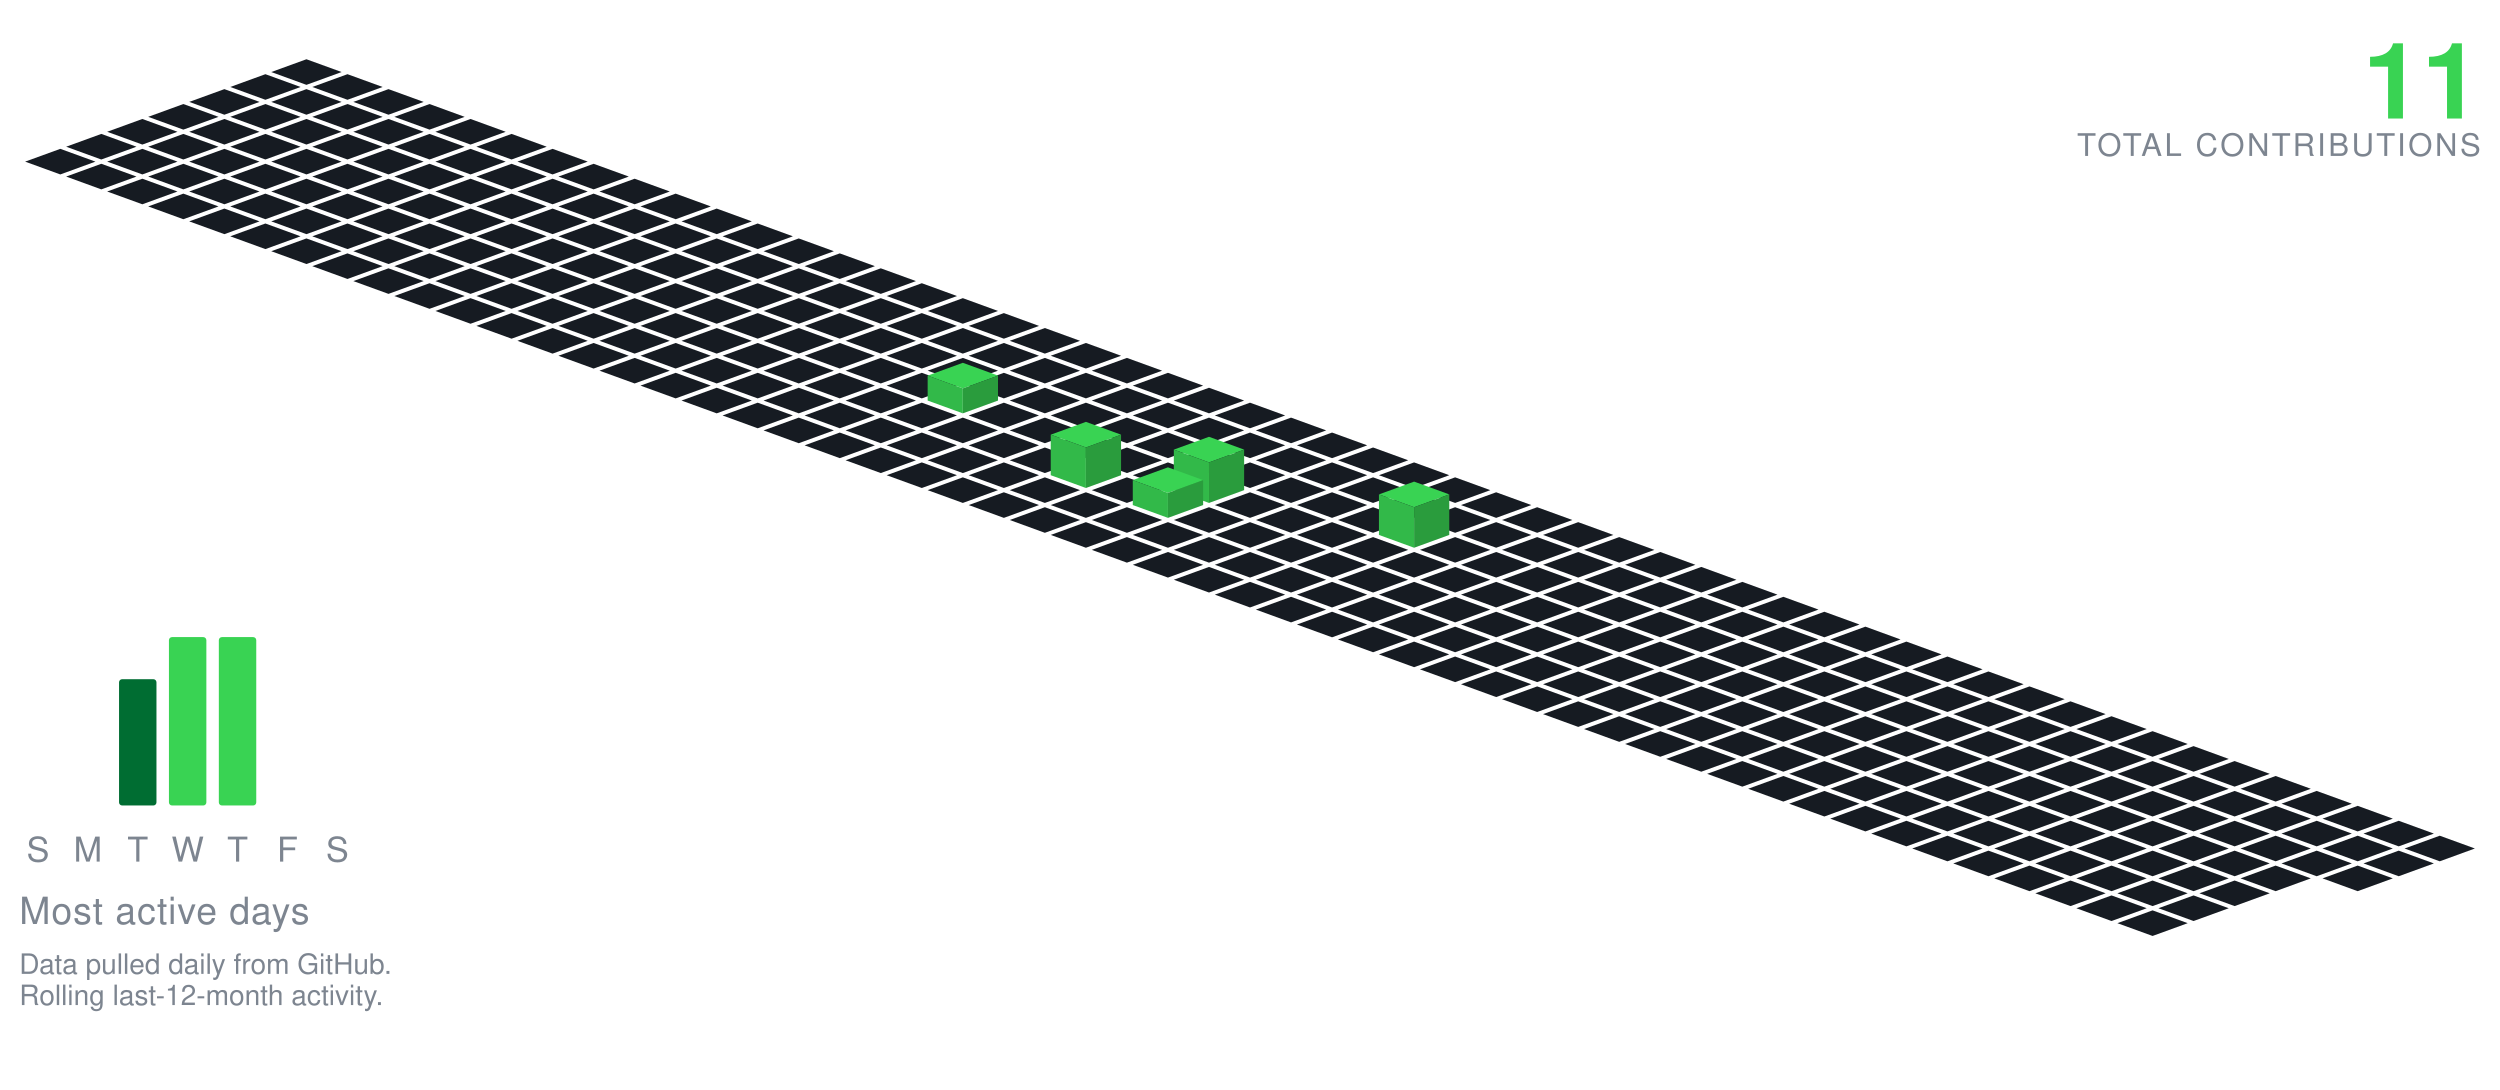
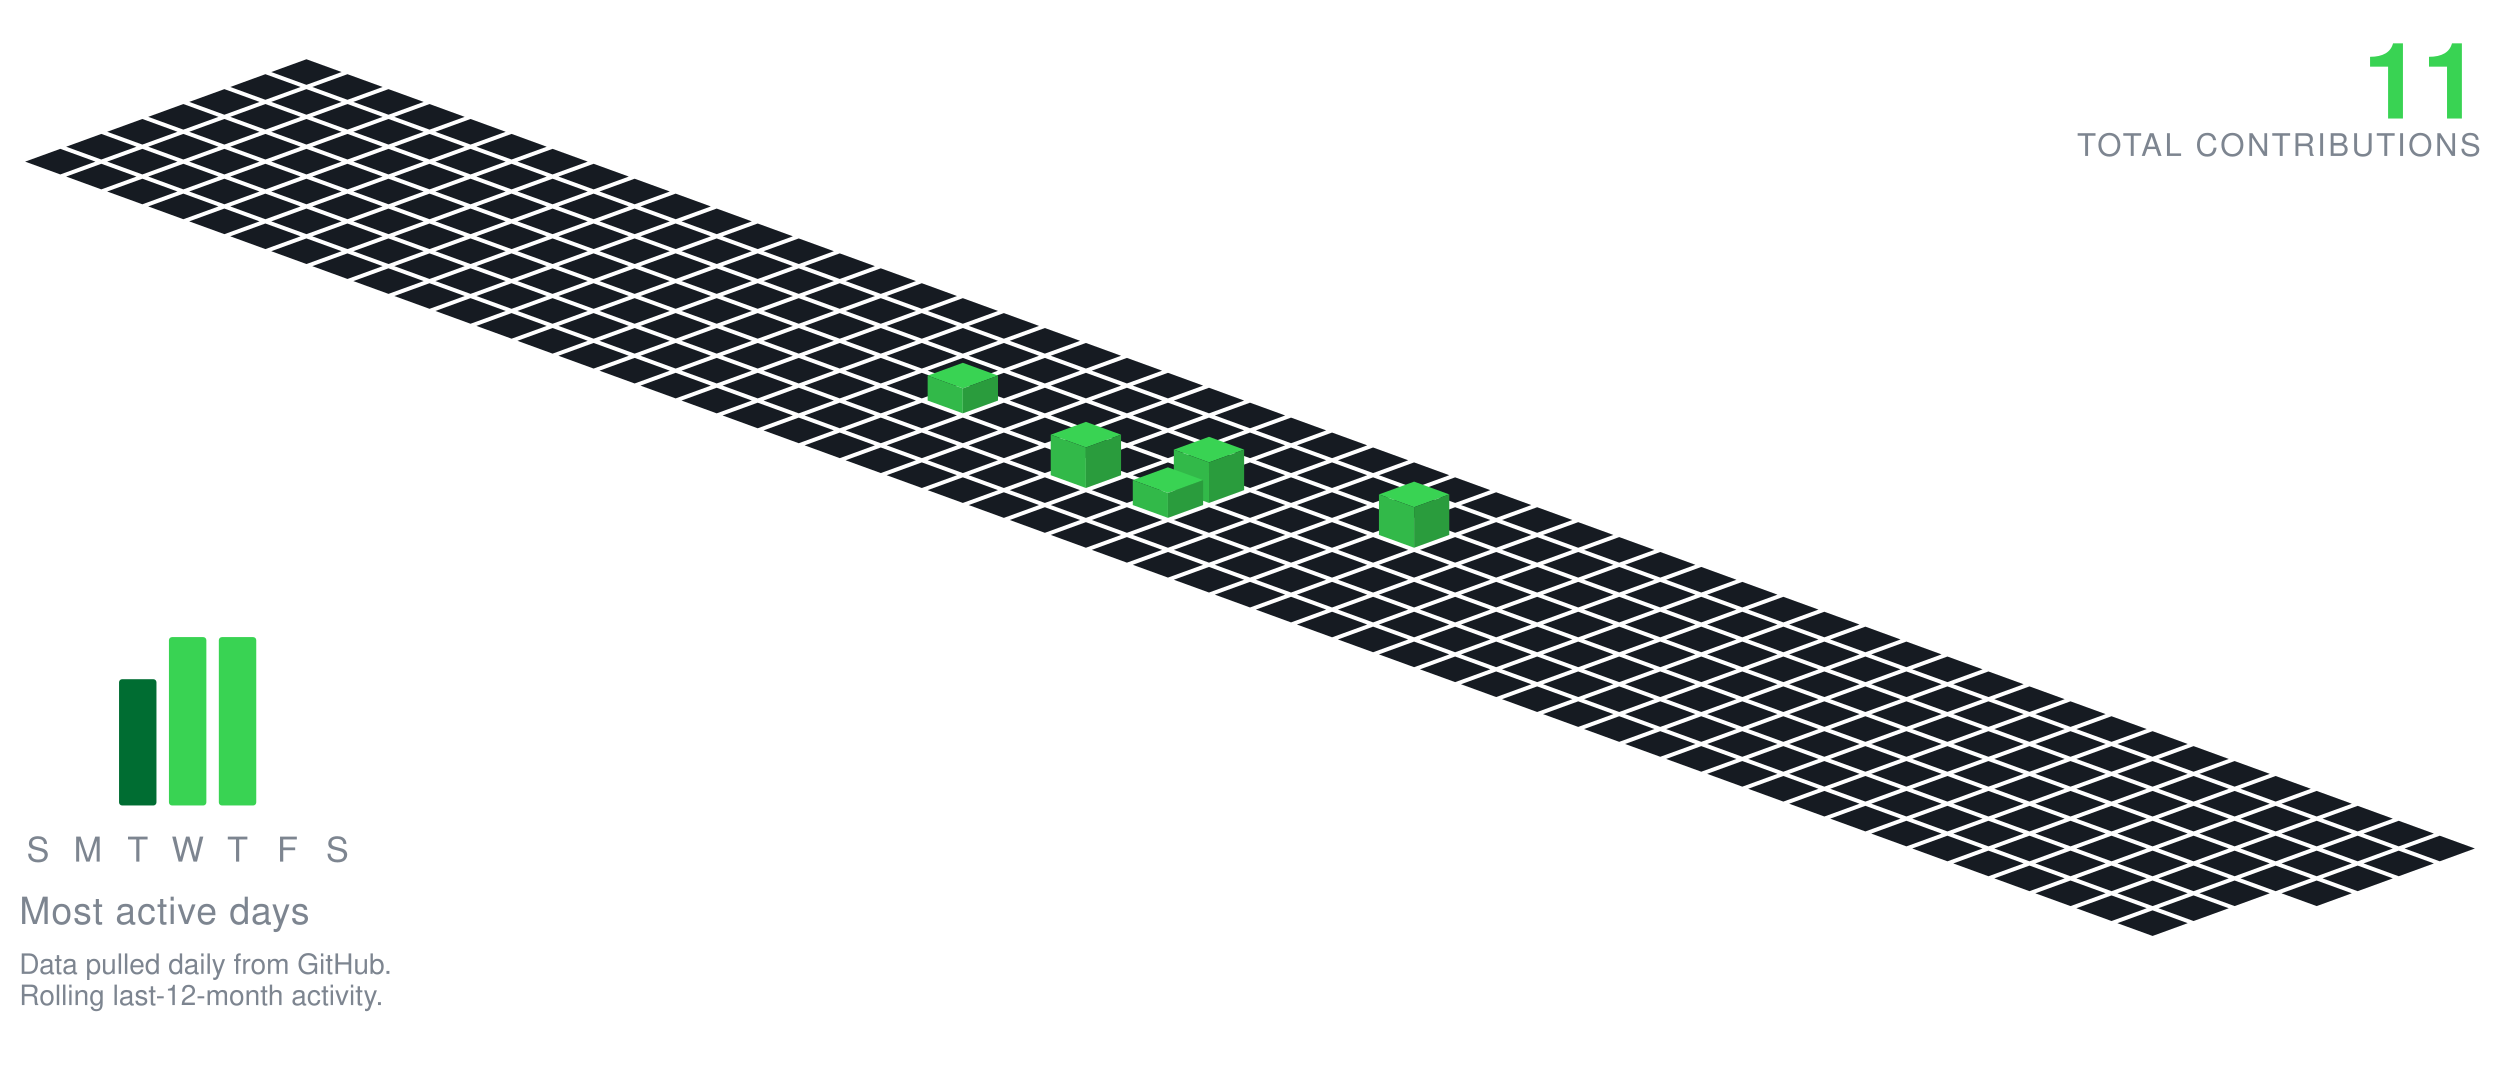
<svg xmlns="http://www.w3.org/2000/svg" viewBox="-98.09 -19.00 801.34 349.30" width="801" height="349">
  <polygon points="0.00,0.00 11.28,4.10 0.00,8.21 -11.28,4.10" fill="#161b22" />
  <polygon points="-13.16,4.79 -1.88,8.89 -13.16,13.00 -24.43,8.89" fill="#161b22" />
  <polygon points="13.16,4.79 24.43,8.89 13.16,13.00 1.88,8.89" fill="#161b22" />
  <polygon points="-26.31,9.58 -15.04,13.68 -26.31,17.79 -37.59,13.68" fill="#161b22" />
  <polygon points="0.00,9.58 11.28,13.68 0.00,17.79 -11.28,13.68" fill="#161b22" />
  <polygon points="26.31,9.58 37.59,13.68 26.31,17.79 15.04,13.68" fill="#161b22" />
  <polygon points="-39.47,14.36 -28.19,18.47 -39.47,22.57 -50.74,18.47" fill="#161b22" />
  <polygon points="-13.16,14.36 -1.88,18.47 -13.16,22.57 -24.43,18.47" fill="#161b22" />
  <polygon points="13.16,14.36 24.43,18.47 13.16,22.57 1.88,18.47" fill="#161b22" />
  <polygon points="39.47,14.36 50.74,18.47 39.47,22.57 28.19,18.47" fill="#161b22" />
  <polygon points="-52.62,19.15 -41.35,23.26 -52.62,27.36 -63.90,23.26" fill="#161b22" />
  <polygon points="-26.31,19.15 -15.04,23.26 -26.31,27.36 -37.59,23.26" fill="#161b22" />
  <polygon points="0.00,19.15 11.28,23.26 0.00,27.36 -11.28,23.26" fill="#161b22" />
  <polygon points="26.31,19.15 37.59,23.26 26.31,27.36 15.04,23.26" fill="#161b22" />
  <polygon points="52.62,19.15 63.90,23.26 52.62,27.36 41.35,23.26" fill="#161b22" />
  <polygon points="-65.78,23.94 -54.50,28.05 -65.78,32.15 -77.05,28.05" fill="#161b22" />
  <polygon points="-39.47,23.94 -28.19,28.05 -39.47,32.15 -50.74,28.05" fill="#161b22" />
  <polygon points="-13.16,23.94 -1.88,28.05 -13.16,32.15 -24.43,28.05" fill="#161b22" />
  <polygon points="13.16,23.94 24.43,28.05 13.16,32.15 1.88,28.05" fill="#161b22" />
  <polygon points="39.47,23.94 50.74,28.05 39.47,32.15 28.19,28.05" fill="#161b22" />
  <polygon points="65.78,23.94 77.05,28.05 65.78,32.15 54.50,28.05" fill="#161b22" />
  <polygon points="-78.93,28.73 -67.66,32.83 -78.93,36.94 -90.21,32.83" fill="#161b22" />
  <polygon points="-52.62,28.73 -41.35,32.83 -52.62,36.94 -63.90,32.83" fill="#161b22" />
  <polygon points="-26.31,28.73 -15.04,32.83 -26.31,36.94 -37.59,32.83" fill="#161b22" />
  <polygon points="0.00,28.73 11.28,32.83 0.00,36.94 -11.28,32.83" fill="#161b22" />
  <polygon points="26.31,28.73 37.59,32.83 26.31,36.94 15.04,32.83" fill="#161b22" />
  <polygon points="52.62,28.73 63.90,32.83 52.62,36.94 41.35,32.83" fill="#161b22" />
  <polygon points="78.93,28.73 90.21,32.83 78.93,36.94 67.66,32.83" fill="#161b22" />
  <polygon points="-65.78,33.52 -54.50,37.62 -65.78,41.73 -77.05,37.62" fill="#161b22" />
  <polygon points="-39.47,33.52 -28.19,37.62 -39.47,41.73 -50.74,37.62" fill="#161b22" />
  <polygon points="-13.16,33.52 -1.88,37.62 -13.16,41.73 -24.43,37.62" fill="#161b22" />
  <polygon points="13.16,33.52 24.43,37.62 13.16,41.73 1.88,37.62" fill="#161b22" />
  <polygon points="39.47,33.52 50.74,37.62 39.47,41.73 28.19,37.62" fill="#161b22" />
  <polygon points="65.78,33.52 77.05,37.62 65.78,41.73 54.50,37.62" fill="#161b22" />
  <polygon points="92.09,33.52 103.37,37.62 92.09,41.73 80.81,37.62" fill="#161b22" />
  <polygon points="-52.62,38.31 -41.35,42.41 -52.62,46.51 -63.90,42.41" fill="#161b22" />
  <polygon points="-26.31,38.31 -15.04,42.41 -26.31,46.51 -37.59,42.41" fill="#161b22" />
  <polygon points="0.00,38.31 11.28,42.41 0.00,46.51 -11.28,42.41" fill="#161b22" />
  <polygon points="26.31,38.31 37.59,42.41 26.31,46.51 15.04,42.41" fill="#161b22" />
  <polygon points="52.62,38.31 63.90,42.41 52.62,46.51 41.35,42.41" fill="#161b22" />
  <polygon points="78.93,38.31 90.21,42.41 78.93,46.51 67.66,42.41" fill="#161b22" />
  <polygon points="105.25,38.31 116.52,42.41 105.25,46.51 93.97,42.41" fill="#161b22" />
  <polygon points="-39.47,43.09 -28.19,47.20 -39.47,51.30 -50.74,47.20" fill="#161b22" />
  <polygon points="-13.16,43.09 -1.88,47.20 -13.16,51.30 -24.43,47.20" fill="#161b22" />
  <polygon points="13.16,43.09 24.43,47.20 13.16,51.30 1.88,47.20" fill="#161b22" />
  <polygon points="39.47,43.09 50.74,47.20 39.47,51.30 28.19,47.20" fill="#161b22" />
  <polygon points="65.78,43.09 77.05,47.20 65.78,51.30 54.50,47.20" fill="#161b22" />
  <polygon points="92.09,43.09 103.37,47.20 92.09,51.30 80.81,47.20" fill="#161b22" />
  <polygon points="118.40,43.09 129.68,47.20 118.40,51.30 107.12,47.20" fill="#161b22" />
  <polygon points="-26.31,47.88 -15.04,51.99 -26.31,56.09 -37.59,51.99" fill="#161b22" />
  <polygon points="0.00,47.88 11.28,51.99 0.00,56.09 -11.28,51.99" fill="#161b22" />
  <polygon points="26.31,47.88 37.59,51.99 26.31,56.09 15.04,51.99" fill="#161b22" />
  <polygon points="52.62,47.88 63.90,51.99 52.62,56.09 41.35,51.99" fill="#161b22" />
  <polygon points="78.93,47.88 90.21,51.99 78.93,56.09 67.66,51.99" fill="#161b22" />
  <polygon points="105.25,47.88 116.52,51.99 105.25,56.09 93.97,51.99" fill="#161b22" />
  <polygon points="131.56,47.88 142.83,51.99 131.56,56.09 120.28,51.99" fill="#161b22" />
  <polygon points="-13.16,52.67 -1.88,56.78 -13.16,60.88 -24.43,56.78" fill="#161b22" />
  <polygon points="13.16,52.67 24.43,56.78 13.16,60.88 1.88,56.78" fill="#161b22" />
  <polygon points="39.47,52.67 50.74,56.78 39.47,60.88 28.19,56.78" fill="#161b22" />
  <polygon points="65.78,52.67 77.05,56.78 65.78,60.88 54.50,56.78" fill="#161b22" />
  <polygon points="92.09,52.67 103.37,56.78 92.09,60.88 80.81,56.78" fill="#161b22" />
  <polygon points="118.40,52.67 129.68,56.78 118.40,60.88 107.12,56.78" fill="#161b22" />
  <polygon points="144.71,52.67 155.99,56.78 144.71,60.88 133.44,56.78" fill="#161b22" />
  <polygon points="0.00,57.46 11.28,61.56 0.00,65.67 -11.28,61.56" fill="#161b22" />
  <polygon points="26.31,57.46 37.59,61.56 26.31,65.67 15.04,61.56" fill="#161b22" />
  <polygon points="52.62,57.46 63.90,61.56 52.62,65.67 41.35,61.56" fill="#161b22" />
  <polygon points="78.93,57.46 90.21,61.56 78.93,65.67 67.66,61.56" fill="#161b22" />
  <polygon points="105.25,57.46 116.52,61.56 105.25,65.67 93.97,61.56" fill="#161b22" />
  <polygon points="131.56,57.46 142.83,61.56 131.56,65.67 120.28,61.56" fill="#161b22" />
  <polygon points="157.87,57.46 169.14,61.56 157.87,65.67 146.59,61.56" fill="#161b22" />
  <polygon points="13.16,62.25 24.43,66.35 13.16,70.46 1.88,66.35" fill="#161b22" />
  <polygon points="39.47,62.25 50.74,66.35 39.47,70.46 28.19,66.35" fill="#161b22" />
  <polygon points="65.78,62.25 77.05,66.35 65.78,70.46 54.50,66.35" fill="#161b22" />
  <polygon points="92.09,62.25 103.37,66.35 92.09,70.46 80.81,66.35" fill="#161b22" />
  <polygon points="118.40,62.25 129.68,66.35 118.40,70.46 107.12,66.35" fill="#161b22" />
  <polygon points="144.71,62.25 155.99,66.35 144.71,70.46 133.44,66.35" fill="#161b22" />
  <polygon points="171.02,62.25 182.30,66.35 171.02,70.46 159.75,66.35" fill="#161b22" />
  <polygon points="26.31,67.04 37.59,71.14 26.31,75.24 15.04,71.14" fill="#161b22" />
  <polygon points="52.62,67.04 63.90,71.14 52.62,75.24 41.35,71.14" fill="#161b22" />
  <polygon points="78.93,67.04 90.21,71.14 78.93,75.24 67.66,71.14" fill="#161b22" />
  <polygon points="105.25,67.04 116.52,71.14 105.25,75.24 93.97,71.14" fill="#161b22" />
  <polygon points="131.56,67.04 142.83,71.14 131.56,75.24 120.28,71.14" fill="#161b22" />
  <polygon points="157.87,67.04 169.14,71.14 157.87,75.24 146.59,71.14" fill="#161b22" />
  <polygon points="184.18,67.04 195.46,71.14 184.18,75.24 172.90,71.14" fill="#161b22" />
  <polygon points="39.47,71.82 50.74,75.93 39.47,80.03 28.19,75.93" fill="#161b22" />
  <polygon points="65.78,71.82 77.05,75.93 65.78,80.03 54.50,75.93" fill="#161b22" />
  <polygon points="92.09,71.82 103.37,75.93 92.09,80.03 80.81,75.93" fill="#161b22" />
  <polygon points="118.40,71.82 129.68,75.93 118.40,80.03 107.12,75.93" fill="#161b22" />
  <polygon points="144.71,71.82 155.99,75.93 144.71,80.03 133.44,75.93" fill="#161b22" />
  <polygon points="171.02,71.82 182.30,75.93 171.02,80.03 159.75,75.93" fill="#161b22" />
  <polygon points="197.34,71.82 208.61,75.93 197.34,80.03 186.06,75.93" fill="#161b22" />
  <polygon points="52.62,76.61 63.90,80.72 52.62,84.82 41.35,80.72" fill="#161b22" />
  <polygon points="78.93,76.61 90.21,80.72 78.93,84.82 67.66,80.72" fill="#161b22" />
  <polygon points="105.25,76.61 116.52,80.72 105.25,84.82 93.97,80.72" fill="#161b22" />
  <polygon points="131.56,76.61 142.83,80.72 131.56,84.82 120.28,80.72" fill="#161b22" />
  <polygon points="157.87,76.61 169.14,80.72 157.87,84.82 146.59,80.72" fill="#161b22" />
  <polygon points="184.18,76.61 195.46,80.72 184.18,84.82 172.90,80.72" fill="#161b22" />
  <polygon points="210.49,76.61 221.77,80.72 210.49,84.82 199.21,80.72" fill="#161b22" />
  <polygon points="65.78,81.40 77.05,85.51 65.78,89.61 54.50,85.51" fill="#161b22" />
  <polygon points="92.09,81.40 103.37,85.51 92.09,89.61 80.81,85.51" fill="#161b22" />
  <polygon points="118.40,81.40 129.68,85.51 118.40,89.61 107.12,85.51" fill="#161b22" />
  <polygon points="144.71,81.40 155.99,85.51 144.71,89.61 133.44,85.51" fill="#161b22" />
  <polygon points="171.02,81.40 182.30,85.51 171.02,89.61 159.75,85.51" fill="#161b22" />
  <polygon points="197.34,81.40 208.61,85.51 197.34,89.61 186.06,85.51" fill="#161b22" />
  <polygon points="223.65,81.40 234.92,85.51 223.65,89.61 212.37,85.51" fill="#161b22" />
  <polygon points="78.93,86.19 90.21,90.29 78.93,94.40 67.66,90.29" fill="#161b22" />
  <polygon points="105.25,86.19 116.52,90.29 105.25,94.40 93.97,90.29" fill="#161b22" />
  <polygon points="131.56,86.19 142.83,90.29 131.56,94.40 120.28,90.29" fill="#161b22" />
  <polygon points="157.87,86.19 169.14,90.29 157.87,94.40 146.59,90.29" fill="#161b22" />
  <polygon points="184.18,86.19 195.46,90.29 184.18,94.40 172.90,90.29" fill="#161b22" />
  <polygon points="210.49,86.19 221.77,90.29 210.49,94.40 199.21,90.29" fill="#161b22" />
  <polygon points="236.80,86.19 248.08,90.29 236.80,94.40 225.53,90.29" fill="#161b22" />
  <polygon points="92.09,90.98 103.37,95.08 92.09,99.19 80.81,95.08" fill="#161b22" />
  <polygon points="118.40,90.98 129.68,95.08 118.40,99.19 107.12,95.08" fill="#161b22" />
  <polygon points="144.71,90.98 155.99,95.08 144.71,99.19 133.44,95.08" fill="#161b22" />
  <polygon points="171.02,90.98 182.30,95.08 171.02,99.19 159.75,95.08" fill="#161b22" />
  <polygon points="197.34,90.98 208.61,95.08 197.34,99.19 186.06,95.08" fill="#161b22" />
  <polygon points="223.65,90.98 234.92,95.08 223.65,99.19 212.37,95.08" fill="#161b22" />
  <polygon points="249.96,90.98 261.23,95.08 249.96,99.19 238.68,95.08" fill="#161b22" />
  <polygon points="105.25,95.77 116.52,99.87 105.25,103.97 93.97,99.87" fill="#161b22" />
  <polygon points="131.56,95.77 142.83,99.87 131.56,103.97 120.28,99.87" fill="#161b22" />
  <polygon points="157.87,95.77 169.14,99.87 157.87,103.97 146.59,99.87" fill="#161b22" />
  <polygon points="184.18,95.77 195.46,99.87 184.18,103.97 172.90,99.87" fill="#161b22" />
  <polygon points="210.49,95.77 221.77,99.87 210.49,103.97 199.21,99.87" fill="#161b22" />
  <polygon points="236.80,95.77 248.08,99.87 236.80,103.97 225.53,99.87" fill="#161b22" />
  <polygon points="263.11,95.77 274.39,99.87 263.11,103.97 251.84,99.87" fill="#161b22" />
  <polygon points="118.40,100.55 129.68,104.66 118.40,108.76 107.12,104.66" fill="#161b22" />
  <polygon points="144.71,100.55 155.99,104.66 144.71,108.76 133.44,104.66" fill="#161b22" />
  <polygon points="171.02,100.55 182.30,104.66 171.02,108.76 159.75,104.66" fill="#161b22" />
  <polygon points="197.34,100.55 208.61,104.66 197.34,108.76 186.06,104.66" fill="#161b22" />
  <polygon points="223.65,100.55 234.92,104.66 223.65,108.76 212.37,104.66" fill="#161b22" />
  <polygon points="249.96,100.55 261.23,104.66 249.96,108.76 238.68,104.66" fill="#161b22" />
  <polygon points="276.27,100.55 287.55,104.66 276.27,108.76 264.99,104.66" fill="#161b22" />
  <polygon points="131.56,105.34 142.83,109.45 131.56,113.55 120.28,109.45" fill="#161b22" />
  <polygon points="157.87,105.34 169.14,109.45 157.87,113.55 146.59,109.45" fill="#161b22" />
  <polygon points="184.18,105.34 195.46,109.45 184.18,113.55 172.90,109.45" fill="#161b22" />
  <polygon points="236.80,105.34 248.08,109.45 236.80,113.55 225.53,109.45" fill="#161b22" />
  <polygon points="263.11,105.34 274.39,109.45 263.11,113.55 251.84,109.45" fill="#161b22" />
  <polygon points="289.43,105.34 300.70,109.45 289.43,113.55 278.15,109.45" fill="#161b22" />
  <polygon points="210.49,97.34 221.77,101.45 210.49,105.55 199.21,101.45" fill="#39d353" />
  <polygon points="199.21,109.45 199.21,101.45 210.49,105.55 210.49,113.55" fill="#32b949" />
  <polygon points="210.49,113.55 210.49,105.55 221.77,101.45 221.77,109.45" fill="#2a9c3d" />
  <polygon points="144.71,110.13 155.99,114.23 144.71,118.34 133.44,114.23" fill="#161b22" />
  <polygon points="171.02,110.13 182.30,114.23 171.02,118.34 159.75,114.23" fill="#161b22" />
  <polygon points="197.34,110.13 208.61,114.23 197.34,118.34 186.06,114.23" fill="#161b22" />
  <polygon points="223.65,110.13 234.92,114.23 223.65,118.34 212.37,114.23" fill="#161b22" />
  <polygon points="249.96,110.13 261.23,114.23 249.96,118.34 238.68,114.23" fill="#161b22" />
  <polygon points="276.27,110.13 287.55,114.23 276.27,118.34 264.99,114.23" fill="#161b22" />
  <polygon points="302.58,110.13 313.86,114.23 302.58,118.34 291.30,114.23" fill="#161b22" />
  <polygon points="157.87,114.92 169.14,119.02 157.87,123.13 146.59,119.02" fill="#161b22" />
  <polygon points="184.18,114.92 195.46,119.02 184.18,123.13 172.90,119.02" fill="#161b22" />
  <polygon points="210.49,114.92 221.77,119.02 210.49,123.13 199.21,119.02" fill="#161b22" />
  <polygon points="236.80,114.92 248.08,119.02 236.80,123.13 225.53,119.02" fill="#161b22" />
  <polygon points="263.11,114.92 274.39,119.02 263.11,123.13 251.84,119.02" fill="#161b22" />
  <polygon points="289.43,114.92 300.70,119.02 289.43,123.13 278.15,119.02" fill="#161b22" />
  <polygon points="315.74,114.92 327.01,119.02 315.74,123.13 304.46,119.02" fill="#161b22" />
  <polygon points="171.02,119.71 182.30,123.81 171.02,127.92 159.75,123.81" fill="#161b22" />
  <polygon points="197.34,119.71 208.61,123.81 197.34,127.92 186.06,123.81" fill="#161b22" />
  <polygon points="223.65,119.71 234.92,123.81 223.65,127.92 212.37,123.81" fill="#161b22" />
  <polygon points="249.96,119.71 261.23,123.81 249.96,127.92 238.68,123.81" fill="#161b22" />
  <polygon points="276.27,119.71 287.55,123.81 276.27,127.92 264.99,123.81" fill="#161b22" />
  <polygon points="302.58,119.71 313.86,123.81 302.58,127.92 291.30,123.81" fill="#161b22" />
  <polygon points="328.89,119.71 340.17,123.81 328.89,127.92 317.62,123.81" fill="#161b22" />
  <polygon points="184.18,124.50 195.46,128.60 184.18,132.70 172.90,128.60" fill="#161b22" />
  <polygon points="210.49,124.50 221.77,128.60 210.49,132.70 199.21,128.60" fill="#161b22" />
  <polygon points="236.80,124.50 248.08,128.60 236.80,132.70 225.53,128.60" fill="#161b22" />
  <polygon points="263.11,124.50 274.39,128.60 263.11,132.70 251.84,128.60" fill="#161b22" />
  <polygon points="289.43,124.50 300.70,128.60 289.43,132.70 278.15,128.60" fill="#161b22" />
  <polygon points="315.74,124.50 327.01,128.60 315.74,132.70 304.46,128.60" fill="#161b22" />
  <polygon points="342.05,124.50 353.32,128.60 342.05,132.70 330.77,128.60" fill="#161b22" />
  <polygon points="197.34,129.28 208.61,133.39 197.34,137.49 186.06,133.39" fill="#161b22" />
  <polygon points="223.65,129.28 234.92,133.39 223.65,137.49 212.37,133.39" fill="#161b22" />
  <polygon points="276.27,129.28 287.55,133.39 276.27,137.49 264.99,133.39" fill="#161b22" />
  <polygon points="302.58,129.28 313.86,133.39 302.58,137.49 291.30,133.39" fill="#161b22" />
  <polygon points="328.89,129.28 340.17,133.39 328.89,137.49 317.62,133.39" fill="#161b22" />
  <polygon points="355.20,129.28 366.48,133.39 355.20,137.49 343.93,133.39" fill="#161b22" />
  <polygon points="249.96,116.28 261.23,120.39 249.96,124.49 238.68,120.39" fill="#39d353" />
  <polygon points="238.68,133.39 238.68,120.39 249.96,124.49 249.96,137.49" fill="#32b949" />
  <polygon points="249.96,137.49 249.96,124.49 261.23,120.39 261.23,133.39" fill="#2a9c3d" />
  <polygon points="210.49,134.07 221.77,138.18 210.49,142.28 199.21,138.18" fill="#161b22" />
  <polygon points="236.80,134.07 248.08,138.18 236.80,142.28 225.53,138.18" fill="#161b22" />
  <polygon points="263.11,134.07 274.39,138.18 263.11,142.28 251.84,138.18" fill="#161b22" />
  <polygon points="315.74,134.07 327.01,138.18 315.74,142.28 304.46,138.18" fill="#161b22" />
  <polygon points="342.05,134.07 353.32,138.18 342.05,142.28 330.77,138.18" fill="#161b22" />
  <polygon points="368.36,134.07 379.64,138.18 368.36,142.28 357.08,138.18" fill="#161b22" />
  <polygon points="289.43,121.07 300.70,125.18 289.43,129.28 278.15,125.18" fill="#39d353" />
  <polygon points="278.15,138.18 278.15,125.18 289.43,129.28 289.43,142.28" fill="#32b949" />
  <polygon points="289.43,142.28 289.43,129.28 300.70,125.18 300.70,138.18" fill="#2a9c3d" />
  <polygon points="223.65,138.86 234.92,142.96 223.65,147.07 212.37,142.96" fill="#161b22" />
  <polygon points="249.96,138.86 261.23,142.96 249.96,147.07 238.68,142.96" fill="#161b22" />
  <polygon points="302.58,138.86 313.86,142.96 302.58,147.07 291.30,142.96" fill="#161b22" />
  <polygon points="328.89,138.86 340.17,142.96 328.89,147.07 317.62,142.96" fill="#161b22" />
  <polygon points="355.20,138.86 366.48,142.96 355.20,147.07 343.93,142.96" fill="#161b22" />
  <polygon points="381.52,138.86 392.79,142.96 381.52,147.07 370.24,142.96" fill="#161b22" />
  <polygon points="276.27,130.86 287.55,134.96 276.27,139.07 264.99,134.96" fill="#39d353" />
  <polygon points="264.99,142.96 264.99,134.96 276.27,139.07 276.27,147.07" fill="#32b949" />
  <polygon points="276.27,147.07 276.27,139.07 287.55,134.96 287.55,142.96" fill="#2a9c3d" />
  <polygon points="236.80,143.65 248.08,147.75 236.80,151.86 225.53,147.75" fill="#161b22" />
  <polygon points="263.11,143.65 274.39,147.75 263.11,151.86 251.84,147.75" fill="#161b22" />
  <polygon points="289.43,143.65 300.70,147.75 289.43,151.86 278.15,147.75" fill="#161b22" />
  <polygon points="315.74,143.65 327.01,147.75 315.74,151.86 304.46,147.75" fill="#161b22" />
  <polygon points="342.05,143.65 353.32,147.75 342.05,151.86 330.77,147.75" fill="#161b22" />
  <polygon points="368.36,143.65 379.64,147.75 368.36,151.86 357.08,147.75" fill="#161b22" />
  <polygon points="394.67,143.65 405.95,147.75 394.67,151.86 383.39,147.75" fill="#161b22" />
  <polygon points="249.96,148.44 261.23,152.54 249.96,156.65 238.68,152.54" fill="#161b22" />
  <polygon points="276.27,148.44 287.55,152.54 276.27,156.65 264.99,152.54" fill="#161b22" />
  <polygon points="302.58,148.44 313.86,152.54 302.58,156.65 291.30,152.54" fill="#161b22" />
  <polygon points="328.89,148.44 340.17,152.54 328.89,156.65 317.62,152.54" fill="#161b22" />
  <polygon points="381.52,148.44 392.79,152.54 381.52,156.65 370.24,152.54" fill="#161b22" />
  <polygon points="407.83,148.44 419.10,152.54 407.83,156.65 396.55,152.54" fill="#161b22" />
  <polygon points="355.20,135.44 366.48,139.54 355.20,143.65 343.93,139.54" fill="#39d353" />
  <polygon points="343.93,152.54 343.93,139.54 355.20,143.65 355.20,156.65" fill="#32b949" />
  <polygon points="355.20,156.65 355.20,143.65 366.48,139.54 366.48,152.54" fill="#2a9c3d" />
  <polygon points="263.11,153.23 274.39,157.33 263.11,161.43 251.84,157.33" fill="#161b22" />
  <polygon points="289.43,153.23 300.70,157.33 289.43,161.43 278.15,157.33" fill="#161b22" />
  <polygon points="315.74,153.23 327.01,157.33 315.74,161.43 304.46,157.33" fill="#161b22" />
  <polygon points="342.05,153.23 353.32,157.33 342.05,161.43 330.77,157.33" fill="#161b22" />
  <polygon points="368.36,153.23 379.64,157.33 368.36,161.43 357.08,157.33" fill="#161b22" />
  <polygon points="394.67,153.23 405.95,157.33 394.67,161.43 383.39,157.33" fill="#161b22" />
  <polygon points="420.98,153.23 432.26,157.33 420.98,161.43 409.71,157.33" fill="#161b22" />
  <polygon points="276.27,158.01 287.55,162.12 276.27,166.22 264.99,162.12" fill="#161b22" />
  <polygon points="302.58,158.01 313.86,162.12 302.58,166.22 291.30,162.12" fill="#161b22" />
  <polygon points="328.89,158.01 340.17,162.12 328.89,166.22 317.62,162.12" fill="#161b22" />
  <polygon points="355.20,158.01 366.48,162.12 355.20,166.22 343.93,162.12" fill="#161b22" />
  <polygon points="381.52,158.01 392.79,162.12 381.52,166.22 370.24,162.12" fill="#161b22" />
  <polygon points="407.83,158.01 419.10,162.12 407.83,166.22 396.55,162.12" fill="#161b22" />
  <polygon points="434.14,158.01 445.41,162.12 434.14,166.22 422.86,162.12" fill="#161b22" />
  <polygon points="289.43,162.80 300.70,166.91 289.43,171.01 278.15,166.91" fill="#161b22" />
  <polygon points="315.74,162.80 327.01,166.91 315.74,171.01 304.46,166.91" fill="#161b22" />
  <polygon points="342.05,162.80 353.32,166.91 342.05,171.01 330.77,166.91" fill="#161b22" />
  <polygon points="368.36,162.80 379.64,166.91 368.36,171.01 357.08,166.91" fill="#161b22" />
  <polygon points="394.67,162.80 405.95,166.91 394.67,171.01 383.39,166.91" fill="#161b22" />
  <polygon points="420.98,162.80 432.26,166.91 420.98,171.01 409.71,166.91" fill="#161b22" />
  <polygon points="447.29,162.80 458.57,166.91 447.29,171.01 436.02,166.91" fill="#161b22" />
  <polygon points="302.58,167.59 313.86,171.69 302.58,175.80 291.30,171.69" fill="#161b22" />
  <polygon points="328.89,167.59 340.17,171.69 328.89,175.80 317.62,171.69" fill="#161b22" />
  <polygon points="355.20,167.59 366.48,171.69 355.20,175.80 343.93,171.69" fill="#161b22" />
  <polygon points="381.52,167.59 392.79,171.69 381.52,175.80 370.24,171.69" fill="#161b22" />
  <polygon points="407.83,167.59 419.10,171.69 407.83,175.80 396.55,171.69" fill="#161b22" />
  <polygon points="434.14,167.59 445.41,171.69 434.14,175.80 422.86,171.69" fill="#161b22" />
  <polygon points="460.45,167.59 471.73,171.69 460.45,175.80 449.17,171.69" fill="#161b22" />
  <polygon points="315.74,172.38 327.01,176.48 315.74,180.59 304.46,176.48" fill="#161b22" />
  <polygon points="342.05,172.38 353.32,176.48 342.05,180.59 330.77,176.48" fill="#161b22" />
  <polygon points="368.36,172.38 379.64,176.48 368.36,180.59 357.08,176.48" fill="#161b22" />
  <polygon points="394.67,172.38 405.95,176.48 394.67,180.59 383.39,176.48" fill="#161b22" />
  <polygon points="420.98,172.38 432.26,176.48 420.98,180.59 409.71,176.48" fill="#161b22" />
  <polygon points="447.29,172.38 458.57,176.48 447.29,180.59 436.02,176.48" fill="#161b22" />
  <polygon points="473.61,172.38 484.88,176.48 473.61,180.59 462.33,176.48" fill="#161b22" />
  <polygon points="328.89,177.17 340.17,181.27 328.89,185.37 317.62,181.27" fill="#161b22" />
  <polygon points="355.20,177.17 366.48,181.27 355.20,185.37 343.93,181.27" fill="#161b22" />
  <polygon points="381.52,177.17 392.79,181.27 381.52,185.37 370.24,181.27" fill="#161b22" />
  <polygon points="407.83,177.17 419.10,181.27 407.83,185.37 396.55,181.27" fill="#161b22" />
  <polygon points="434.14,177.17 445.41,181.27 434.14,185.37 422.86,181.27" fill="#161b22" />
  <polygon points="460.45,177.17 471.73,181.27 460.45,185.37 449.17,181.27" fill="#161b22" />
  <polygon points="486.76,177.17 498.04,181.27 486.76,185.37 475.48,181.27" fill="#161b22" />
  <polygon points="342.05,181.95 353.32,186.06 342.05,190.16 330.77,186.06" fill="#161b22" />
  <polygon points="368.36,181.95 379.64,186.06 368.36,190.16 357.08,186.06" fill="#161b22" />
  <polygon points="394.67,181.95 405.95,186.06 394.67,190.16 383.39,186.06" fill="#161b22" />
  <polygon points="420.98,181.95 432.26,186.06 420.98,190.16 409.71,186.06" fill="#161b22" />
  <polygon points="447.29,181.95 458.57,186.06 447.29,190.16 436.02,186.06" fill="#161b22" />
  <polygon points="473.61,181.95 484.88,186.06 473.61,190.16 462.33,186.06" fill="#161b22" />
  <polygon points="499.92,181.95 511.19,186.06 499.92,190.16 488.64,186.06" fill="#161b22" />
  <polygon points="355.20,186.74 366.48,190.85 355.20,194.95 343.93,190.85" fill="#161b22" />
  <polygon points="381.52,186.74 392.79,190.85 381.52,194.95 370.24,190.85" fill="#161b22" />
  <polygon points="407.83,186.74 419.10,190.85 407.83,194.95 396.55,190.85" fill="#161b22" />
  <polygon points="434.14,186.74 445.41,190.85 434.14,194.95 422.86,190.85" fill="#161b22" />
  <polygon points="460.45,186.74 471.73,190.85 460.45,194.95 449.17,190.85" fill="#161b22" />
  <polygon points="486.76,186.74 498.04,190.85 486.76,194.95 475.48,190.85" fill="#161b22" />
  <polygon points="513.07,186.74 524.35,190.85 513.07,194.95 501.80,190.85" fill="#161b22" />
  <polygon points="368.36,191.53 379.64,195.64 368.36,199.74 357.08,195.64" fill="#161b22" />
  <polygon points="394.67,191.53 405.95,195.64 394.67,199.74 383.39,195.64" fill="#161b22" />
  <polygon points="420.98,191.53 432.26,195.64 420.98,199.74 409.71,195.64" fill="#161b22" />
  <polygon points="447.29,191.53 458.57,195.64 447.29,199.74 436.02,195.64" fill="#161b22" />
  <polygon points="473.61,191.53 484.88,195.64 473.61,199.74 462.33,195.64" fill="#161b22" />
  <polygon points="499.92,191.53 511.19,195.64 499.92,199.74 488.64,195.64" fill="#161b22" />
  <polygon points="526.23,191.53 537.50,195.64 526.23,199.74 514.95,195.64" fill="#161b22" />
  <polygon points="381.52,196.32 392.79,200.42 381.52,204.53 370.24,200.42" fill="#161b22" />
  <polygon points="407.83,196.32 419.10,200.42 407.83,204.53 396.55,200.42" fill="#161b22" />
  <polygon points="434.14,196.32 445.41,200.42 434.14,204.53 422.86,200.42" fill="#161b22" />
  <polygon points="460.45,196.32 471.73,200.42 460.45,204.53 449.17,200.42" fill="#161b22" />
  <polygon points="486.76,196.32 498.04,200.42 486.76,204.53 475.48,200.42" fill="#161b22" />
  <polygon points="513.07,196.32 524.35,200.42 513.07,204.53 501.80,200.42" fill="#161b22" />
  <polygon points="539.38,196.32 550.66,200.42 539.38,204.53 528.11,200.42" fill="#161b22" />
  <polygon points="394.67,201.11 405.95,205.21 394.67,209.32 383.39,205.21" fill="#161b22" />
  <polygon points="420.98,201.11 432.26,205.21 420.98,209.32 409.71,205.21" fill="#161b22" />
  <polygon points="447.29,201.11 458.57,205.21 447.29,209.32 436.02,205.21" fill="#161b22" />
  <polygon points="473.61,201.11 484.88,205.21 473.61,209.32 462.33,205.21" fill="#161b22" />
  <polygon points="499.92,201.11 511.19,205.21 499.92,209.32 488.64,205.21" fill="#161b22" />
  <polygon points="526.23,201.11 537.50,205.21 526.23,209.32 514.95,205.21" fill="#161b22" />
  <polygon points="552.54,201.11 563.82,205.21 552.54,209.32 541.26,205.21" fill="#161b22" />
  <polygon points="407.83,205.90 419.10,210.00 407.83,214.10 396.55,210.00" fill="#161b22" />
  <polygon points="434.14,205.90 445.41,210.00 434.14,214.10 422.86,210.00" fill="#161b22" />
  <polygon points="460.45,205.90 471.73,210.00 460.45,214.10 449.17,210.00" fill="#161b22" />
  <polygon points="486.76,205.90 498.04,210.00 486.76,214.10 475.48,210.00" fill="#161b22" />
  <polygon points="513.07,205.90 524.35,210.00 513.07,214.10 501.80,210.00" fill="#161b22" />
  <polygon points="539.38,205.90 550.66,210.00 539.38,214.10 528.11,210.00" fill="#161b22" />
  <polygon points="565.69,205.90 576.97,210.00 565.69,214.10 554.42,210.00" fill="#161b22" />
  <polygon points="420.98,210.68 432.26,214.79 420.98,218.89 409.71,214.79" fill="#161b22" />
  <polygon points="447.29,210.68 458.57,214.79 447.29,218.89 436.02,214.79" fill="#161b22" />
  <polygon points="473.61,210.68 484.88,214.79 473.61,218.89 462.33,214.79" fill="#161b22" />
  <polygon points="499.92,210.68 511.19,214.79 499.92,218.89 488.64,214.79" fill="#161b22" />
  <polygon points="526.23,210.68 537.50,214.79 526.23,218.89 514.95,214.79" fill="#161b22" />
  <polygon points="552.54,210.68 563.82,214.79 552.54,218.89 541.26,214.79" fill="#161b22" />
  <polygon points="578.85,210.68 590.13,214.79 578.85,218.89 567.57,214.79" fill="#161b22" />
  <polygon points="434.14,215.47 445.41,219.58 434.14,223.68 422.86,219.58" fill="#161b22" />
  <polygon points="460.45,215.47 471.73,219.58 460.45,223.68 449.17,219.58" fill="#161b22" />
  <polygon points="486.76,215.47 498.04,219.58 486.76,223.68 475.48,219.58" fill="#161b22" />
  <polygon points="513.07,215.47 524.35,219.58 513.07,223.68 501.80,219.58" fill="#161b22" />
  <polygon points="539.38,215.47 550.66,219.58 539.38,223.68 528.11,219.58" fill="#161b22" />
  <polygon points="565.69,215.47 576.97,219.58 565.69,223.68 554.42,219.58" fill="#161b22" />
  <polygon points="592.01,215.47 603.28,219.58 592.01,223.68 580.73,219.58" fill="#161b22" />
  <polygon points="447.29,220.26 458.57,224.37 447.29,228.47 436.02,224.37" fill="#161b22" />
  <polygon points="473.61,220.26 484.88,224.37 473.61,228.47 462.33,224.37" fill="#161b22" />
  <polygon points="499.92,220.26 511.19,224.37 499.92,228.47 488.64,224.37" fill="#161b22" />
  <polygon points="526.23,220.26 537.50,224.37 526.23,228.47 514.95,224.37" fill="#161b22" />
  <polygon points="552.54,220.26 563.82,224.37 552.54,228.47 541.26,224.37" fill="#161b22" />
  <polygon points="578.85,220.26 590.13,224.37 578.85,228.47 567.57,224.37" fill="#161b22" />
  <polygon points="605.16,220.26 616.44,224.37 605.16,228.47 593.89,224.37" fill="#161b22" />
  <polygon points="460.45,225.05 471.73,229.15 460.45,233.26 449.17,229.15" fill="#161b22" />
  <polygon points="486.76,225.05 498.04,229.15 486.76,233.26 475.48,229.15" fill="#161b22" />
  <polygon points="513.07,225.05 524.35,229.15 513.07,233.26 501.80,229.15" fill="#161b22" />
  <polygon points="539.38,225.05 550.66,229.15 539.38,233.26 528.11,229.15" fill="#161b22" />
  <polygon points="565.69,225.05 576.97,229.15 565.69,233.26 554.42,229.15" fill="#161b22" />
  <polygon points="592.01,225.05 603.28,229.15 592.01,233.26 580.73,229.15" fill="#161b22" />
  <polygon points="618.32,225.05 629.59,229.15 618.32,233.26 607.04,229.15" fill="#161b22" />
  <polygon points="473.61,229.84 484.88,233.94 473.61,238.05 462.33,233.94" fill="#161b22" />
  <polygon points="499.92,229.84 511.19,233.94 499.92,238.05 488.64,233.94" fill="#161b22" />
  <polygon points="526.23,229.84 537.50,233.94 526.23,238.05 514.95,233.94" fill="#161b22" />
  <polygon points="552.54,229.84 563.82,233.94 552.54,238.05 541.26,233.94" fill="#161b22" />
  <polygon points="578.85,229.84 590.13,233.94 578.85,238.05 567.57,233.94" fill="#161b22" />
  <polygon points="605.16,229.84 616.44,233.94 605.16,238.05 593.89,233.94" fill="#161b22" />
  <polygon points="631.47,229.84 642.75,233.94 631.47,238.05 620.20,233.94" fill="#161b22" />
  <polygon points="486.76,234.63 498.04,238.73 486.76,242.83 475.48,238.73" fill="#161b22" />
  <polygon points="513.07,234.63 524.35,238.73 513.07,242.83 501.80,238.73" fill="#161b22" />
  <polygon points="539.38,234.63 550.66,238.73 539.38,242.83 528.11,238.73" fill="#161b22" />
  <polygon points="565.69,234.63 576.97,238.73 565.69,242.83 554.42,238.73" fill="#161b22" />
  <polygon points="592.01,234.63 603.28,238.73 592.01,242.83 580.73,238.73" fill="#161b22" />
  <polygon points="618.32,234.63 629.59,238.73 618.32,242.83 607.04,238.73" fill="#161b22" />
  <polygon points="644.63,234.63 655.91,238.73 644.63,242.83 633.35,238.73" fill="#161b22" />
  <polygon points="499.92,239.41 511.19,243.52 499.92,247.62 488.64,243.52" fill="#161b22" />
  <polygon points="526.23,239.41 537.50,243.52 526.23,247.62 514.95,243.52" fill="#161b22" />
  <polygon points="552.54,239.41 563.82,243.52 552.54,247.62 541.26,243.52" fill="#161b22" />
  <polygon points="578.85,239.41 590.13,243.52 578.85,247.62 567.57,243.52" fill="#161b22" />
  <polygon points="605.16,239.41 616.44,243.52 605.16,247.62 593.89,243.52" fill="#161b22" />
  <polygon points="631.47,239.41 642.75,243.52 631.47,247.62 620.20,243.52" fill="#161b22" />
  <polygon points="657.78,239.41 669.06,243.52 657.78,247.62 646.51,243.52" fill="#161b22" />
  <polygon points="513.07,244.20 524.35,248.31 513.07,252.41 501.80,248.31" fill="#161b22" />
  <polygon points="539.38,244.20 550.66,248.31 539.38,252.41 528.11,248.31" fill="#161b22" />
  <polygon points="565.69,244.20 576.97,248.31 565.69,252.41 554.42,248.31" fill="#161b22" />
  <polygon points="592.01,244.20 603.28,248.31 592.01,252.41 580.73,248.31" fill="#161b22" />
  <polygon points="618.32,244.20 629.59,248.31 618.32,252.41 607.04,248.31" fill="#161b22" />
  <polygon points="644.63,244.20 655.91,248.31 644.63,252.41 633.35,248.31" fill="#161b22" />
  <polygon points="670.94,244.20 682.22,248.31 670.94,252.41 659.66,248.31" fill="#161b22" />
  <polygon points="526.23,248.99 537.50,253.09 526.23,257.20 514.95,253.09" fill="#161b22" />
  <polygon points="552.54,248.99 563.82,253.09 552.54,257.20 541.26,253.09" fill="#161b22" />
  <polygon points="578.85,248.99 590.13,253.09 578.85,257.20 567.57,253.09" fill="#161b22" />
  <polygon points="605.16,248.99 616.44,253.09 605.16,257.20 593.89,253.09" fill="#161b22" />
  <polygon points="631.47,248.99 642.75,253.09 631.47,257.20 620.20,253.09" fill="#161b22" />
  <polygon points="657.78,248.99 669.06,253.09 657.78,257.20 646.51,253.09" fill="#161b22" />
  <polygon points="684.10,248.99 695.37,253.09 684.10,257.20 672.82,253.09" fill="#161b22" />
  <polygon points="539.38,253.78 550.66,257.88 539.38,261.99 528.11,257.88" fill="#161b22" />
  <polygon points="565.69,253.78 576.97,257.88 565.69,261.99 554.42,257.88" fill="#161b22" />
  <polygon points="592.01,253.78 603.28,257.88 592.01,261.99 580.73,257.88" fill="#161b22" />
  <polygon points="618.32,253.78 629.59,257.88 618.32,261.99 607.04,257.88" fill="#161b22" />
  <polygon points="644.63,253.78 655.91,257.88 644.63,261.99 633.35,257.88" fill="#161b22" />
  <polygon points="670.94,253.78 682.22,257.88 670.94,261.99 659.66,257.88" fill="#161b22" />
  <polygon points="552.54,258.57 563.82,262.67 552.54,266.78 541.26,262.67" fill="#161b22" />
  <polygon points="578.85,258.57 590.13,262.67 578.85,266.78 567.57,262.67" fill="#161b22" />
  <polygon points="605.16,258.57 616.44,262.67 605.16,266.78 593.89,262.67" fill="#161b22" />
  <polygon points="631.47,258.57 642.75,262.67 631.47,266.78 620.20,262.67" fill="#161b22" />
  <polygon points="657.78,258.57 669.06,262.67 657.78,266.78 646.51,262.67" fill="#161b22" />
  <polygon points="565.69,263.36 576.97,267.46 565.69,271.56 554.42,267.46" fill="#161b22" />
  <polygon points="592.01,263.36 603.28,267.46 592.01,271.56 580.73,267.46" fill="#161b22" />
  <polygon points="618.32,263.36 629.59,267.46 618.32,271.56 607.04,267.46" fill="#161b22" />
+   <polygon points="644.63,263.36 655.91,267.46 644.63,271.56 633.35,267.46" fill="#161b22" />
  <polygon points="578.85,268.14 590.13,272.25 578.85,276.35 567.57,272.25" fill="#161b22" />
  <polygon points="605.16,268.14 616.44,272.25 605.16,276.35 593.89,272.25" fill="#161b22" />
  <polygon points="592.01,272.93 603.28,277.04 592.01,281.14 580.73,277.04" fill="#161b22" />
  <text x="697.25" y="19.00" text-anchor="end" font-family="-apple-system, BlinkMacSystemFont, &quot;Segoe UI&quot;, Helvetica, Arial, sans-serif" font-size="34" font-weight="700" fill="#39d353">11</text>
  <text x="697.25" y="31.00" text-anchor="end" font-family="-apple-system, BlinkMacSystemFont, &quot;Segoe UI&quot;, Helvetica, Arial, sans-serif" font-size="10" fill="#7d8590" letter-spacing="0.8">TOTAL CONTRIBUTIONS</text>
  <rect x="-92.09" y="239.30" width="12" height="0.00" rx="1" fill="#006d32" />
  <text x="-86.09" y="257.30" text-anchor="middle" font-family="-apple-system, BlinkMacSystemFont, &quot;Segoe UI&quot;, Helvetica, Arial, sans-serif" font-size="11" fill="#7d8590">S</text>
  <rect x="-76.09" y="239.30" width="12" height="0.00" rx="1" fill="#006d32" />
  <text x="-70.09" y="257.30" text-anchor="middle" font-family="-apple-system, BlinkMacSystemFont, &quot;Segoe UI&quot;, Helvetica, Arial, sans-serif" font-size="11" fill="#7d8590">M</text>
  <rect x="-60.09" y="198.80" width="12" height="40.50" rx="1" fill="#006d32" />
  <text x="-54.09" y="257.30" text-anchor="middle" font-family="-apple-system, BlinkMacSystemFont, &quot;Segoe UI&quot;, Helvetica, Arial, sans-serif" font-size="11" fill="#7d8590">T</text>
  <rect x="-44.09" y="185.30" width="12" height="54.00" rx="1" fill="#39d353" />
  <text x="-38.09" y="257.30" text-anchor="middle" font-family="-apple-system, BlinkMacSystemFont, &quot;Segoe UI&quot;, Helvetica, Arial, sans-serif" font-size="11" fill="#7d8590">W</text>
  <rect x="-28.09" y="185.30" width="12" height="54.00" rx="1" fill="#39d353" />
  <text x="-22.09" y="257.30" text-anchor="middle" font-family="-apple-system, BlinkMacSystemFont, &quot;Segoe UI&quot;, Helvetica, Arial, sans-serif" font-size="11" fill="#7d8590">T</text>
  <rect x="-12.09" y="239.30" width="12" height="0.00" rx="1" fill="#006d32" />
  <text x="-6.09" y="257.30" text-anchor="middle" font-family="-apple-system, BlinkMacSystemFont, &quot;Segoe UI&quot;, Helvetica, Arial, sans-serif" font-size="11" fill="#7d8590">F</text>
  <rect x="3.91" y="239.30" width="12" height="0.00" rx="1" fill="#006d32" />
  <text x="9.91" y="257.30" text-anchor="middle" font-family="-apple-system, BlinkMacSystemFont, &quot;Segoe UI&quot;, Helvetica, Arial, sans-serif" font-size="11" fill="#7d8590">S</text>
  <text x="-92.09" y="277.30" font-family="-apple-system, BlinkMacSystemFont, &quot;Segoe UI&quot;, Helvetica, Arial, sans-serif" font-size="12" fill="#7d8590" letter-spacing="0.3">Most active days</text>
  <text x="-92.09" y="293.30" font-family="-apple-system, BlinkMacSystemFont, &quot;Segoe UI&quot;, Helvetica, Arial, sans-serif" font-size="9" fill="#7d8590">Data pulled daily from GitHub.</text>
  <text x="-92.09" y="303.30" font-family="-apple-system, BlinkMacSystemFont, &quot;Segoe UI&quot;, Helvetica, Arial, sans-serif" font-size="9" fill="#7d8590">Rolling last-12-month activity.</text>
</svg>
